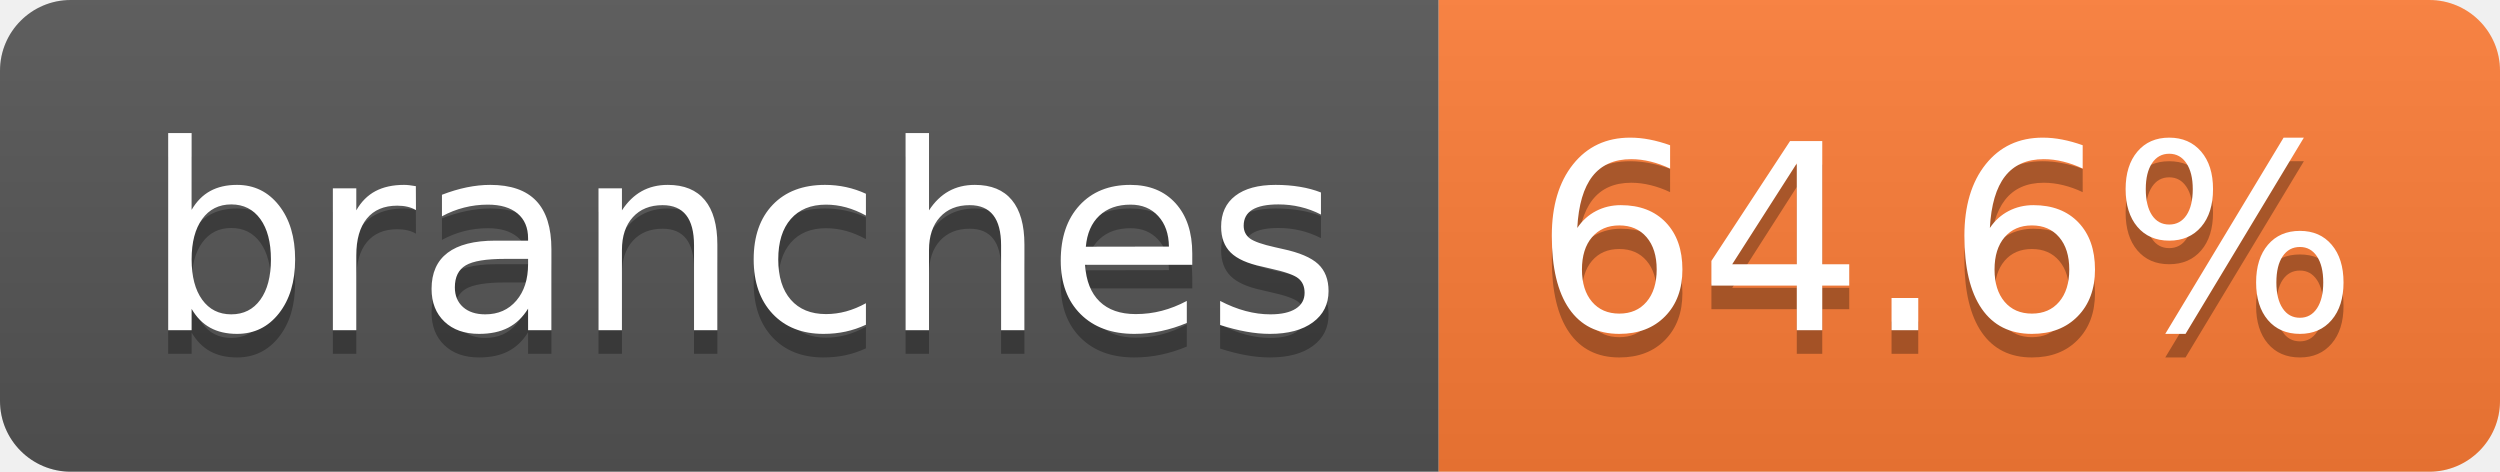
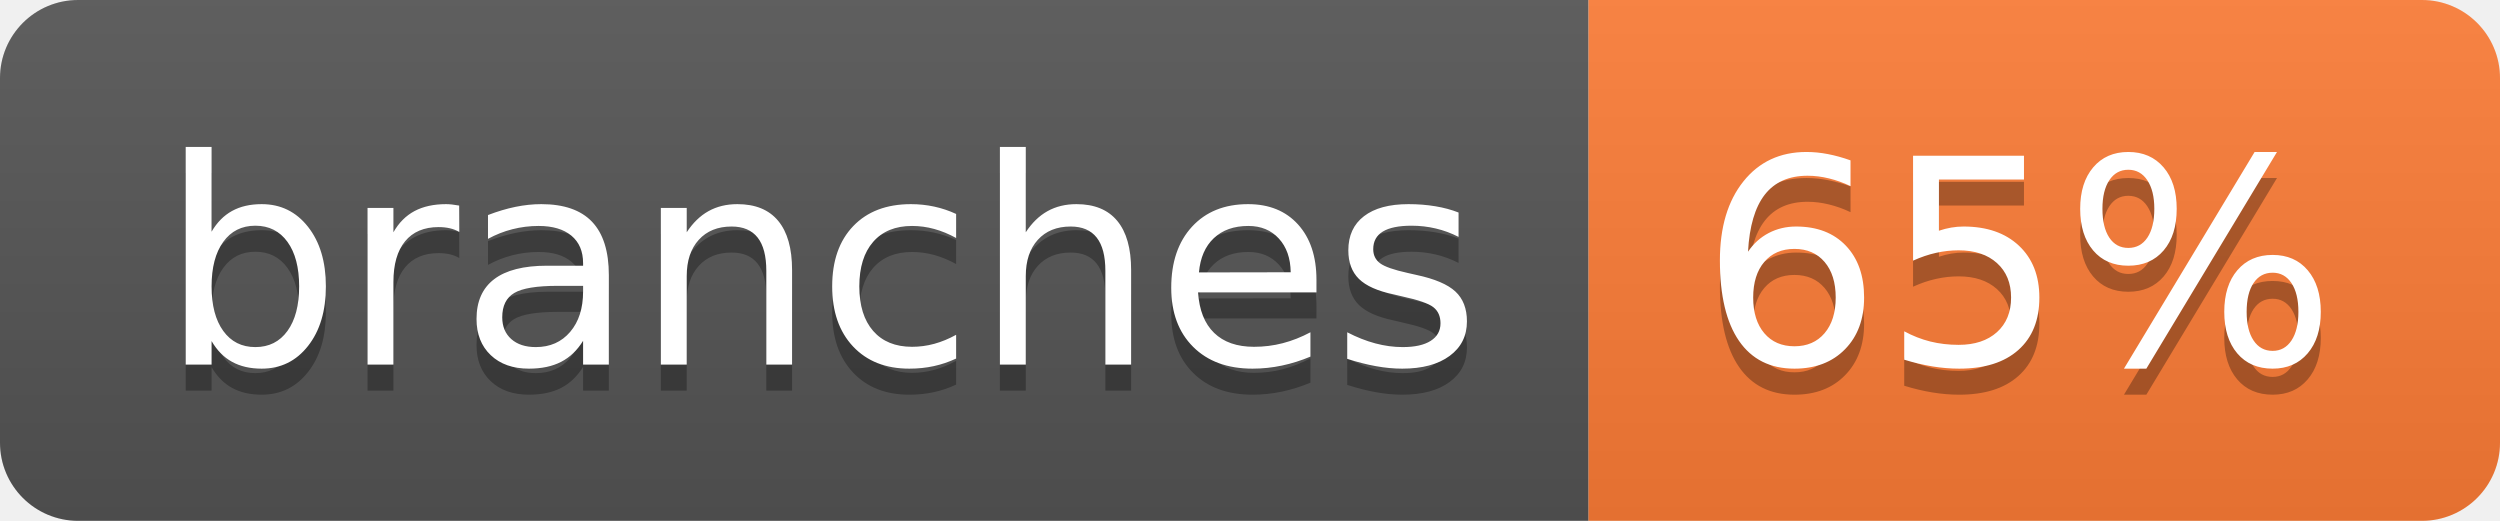
- <svg xmlns="http://www.w3.org/2000/svg" width="106" height="20" role="img" aria-label="branches: 64.6%">
+ <svg xmlns="http://www.w3.org/2000/svg" width="96" height="20" role="img" aria-label="branches: 65%">
  <linearGradient id="s" x2="0" y2="100%">
    <stop offset="0" stop-color="#bbb" stop-opacity=".1" />
    <stop offset="1" stop-opacity=".1" />
  </linearGradient>
  <clipPath id="r">
-     <rect width="106" height="20" rx="3" fill="#fff" />
+     <rect width="96" height="20" rx="3" fill="#fff" />
  </clipPath>
  <g clip-path="url(#r)">
    <rect width="61" height="20" fill="#555" />
-     <rect x="61" width="45" height="20" fill="#fe7d37" />
-     <rect width="106" height="20" fill="url(#s)" />
+     <rect x="61" width="35" height="20" fill="#fe7d37" />
+     <rect width="96" height="20" fill="url(#s)" />
  </g>
  <g fill="#fff" text-anchor="middle" font-family="Verdana,Geneva,DejaVu Sans,sans-serif" text-rendering="geometricPrecision" font-size="110">
    <text aria-hidden="true" x="315" y="150" fill="#010101" fill-opacity=".3" transform="scale(.1)" textLength="507">branches</text>
    <text x="315" y="140" transform="scale(.1)" fill="#fff" textLength="507">branches</text>
-     <text aria-hidden="true" x="825" y="150" fill="#010101" fill-opacity=".3" transform="scale(.1)" textLength="350">64.6%</text>
-     <text x="825" y="140" transform="scale(.1)" fill="#fff" textLength="350">64.6%</text>
+     <text aria-hidden="true" x="775" y="150" fill="#010101" fill-opacity=".3" transform="scale(.1)" textLength="245">65%</text>
+     <text x="775" y="140" transform="scale(.1)" fill="#fff" textLength="245">65%</text>
  </g>
</svg>
